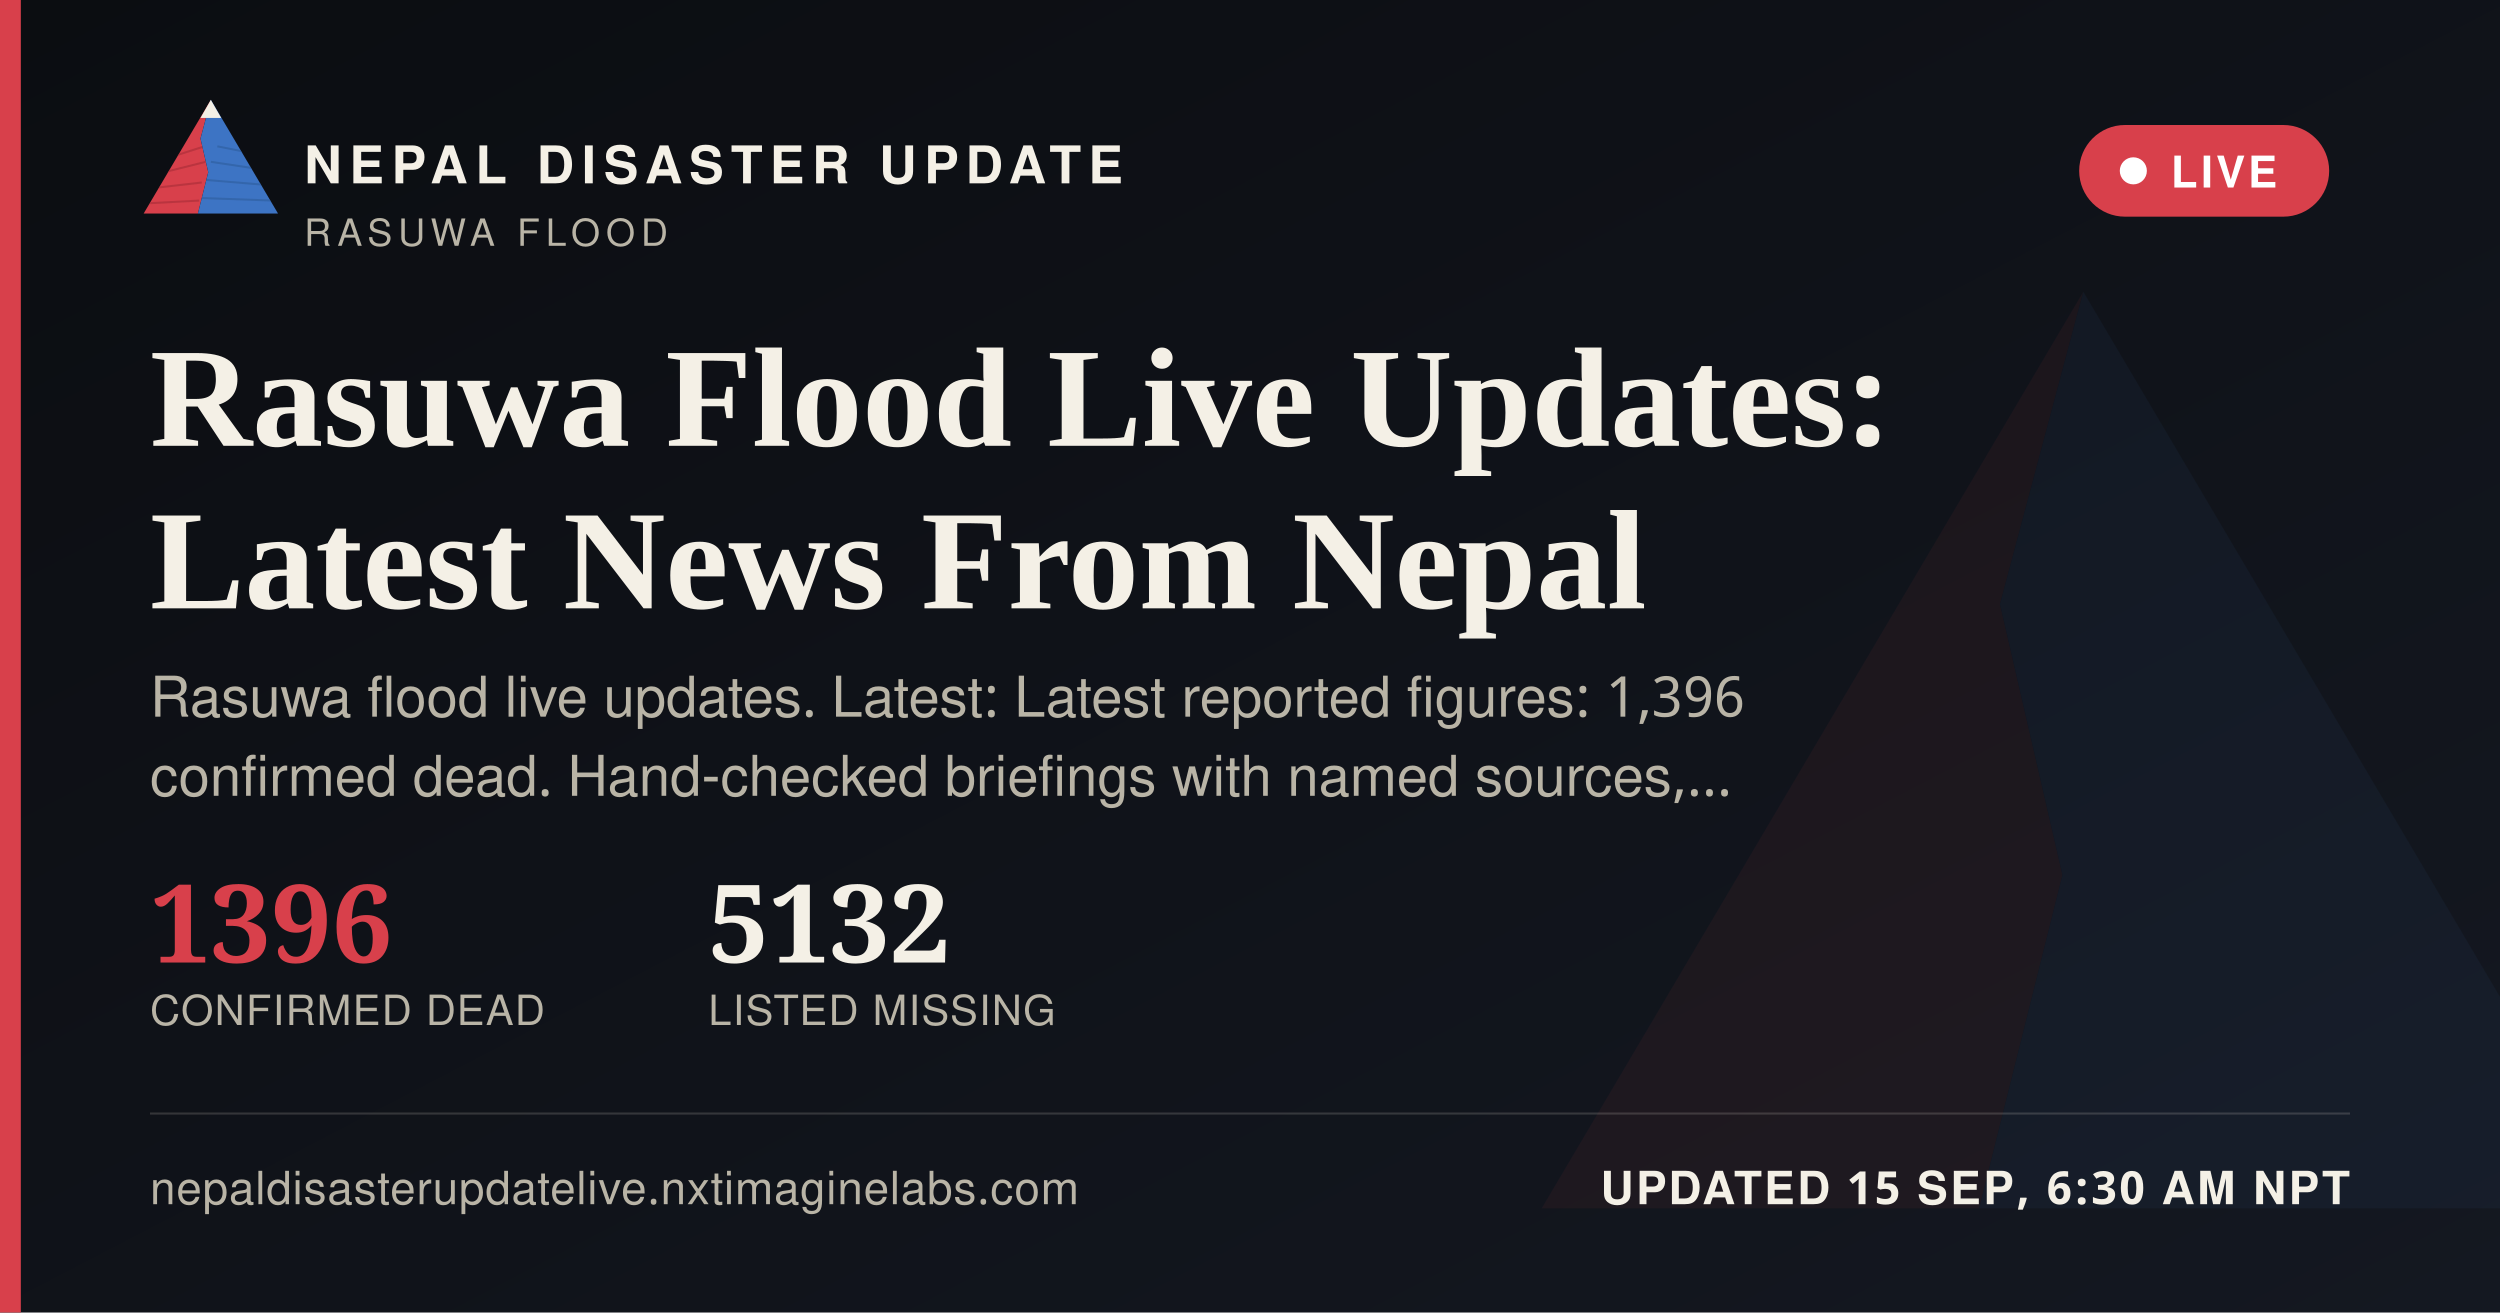
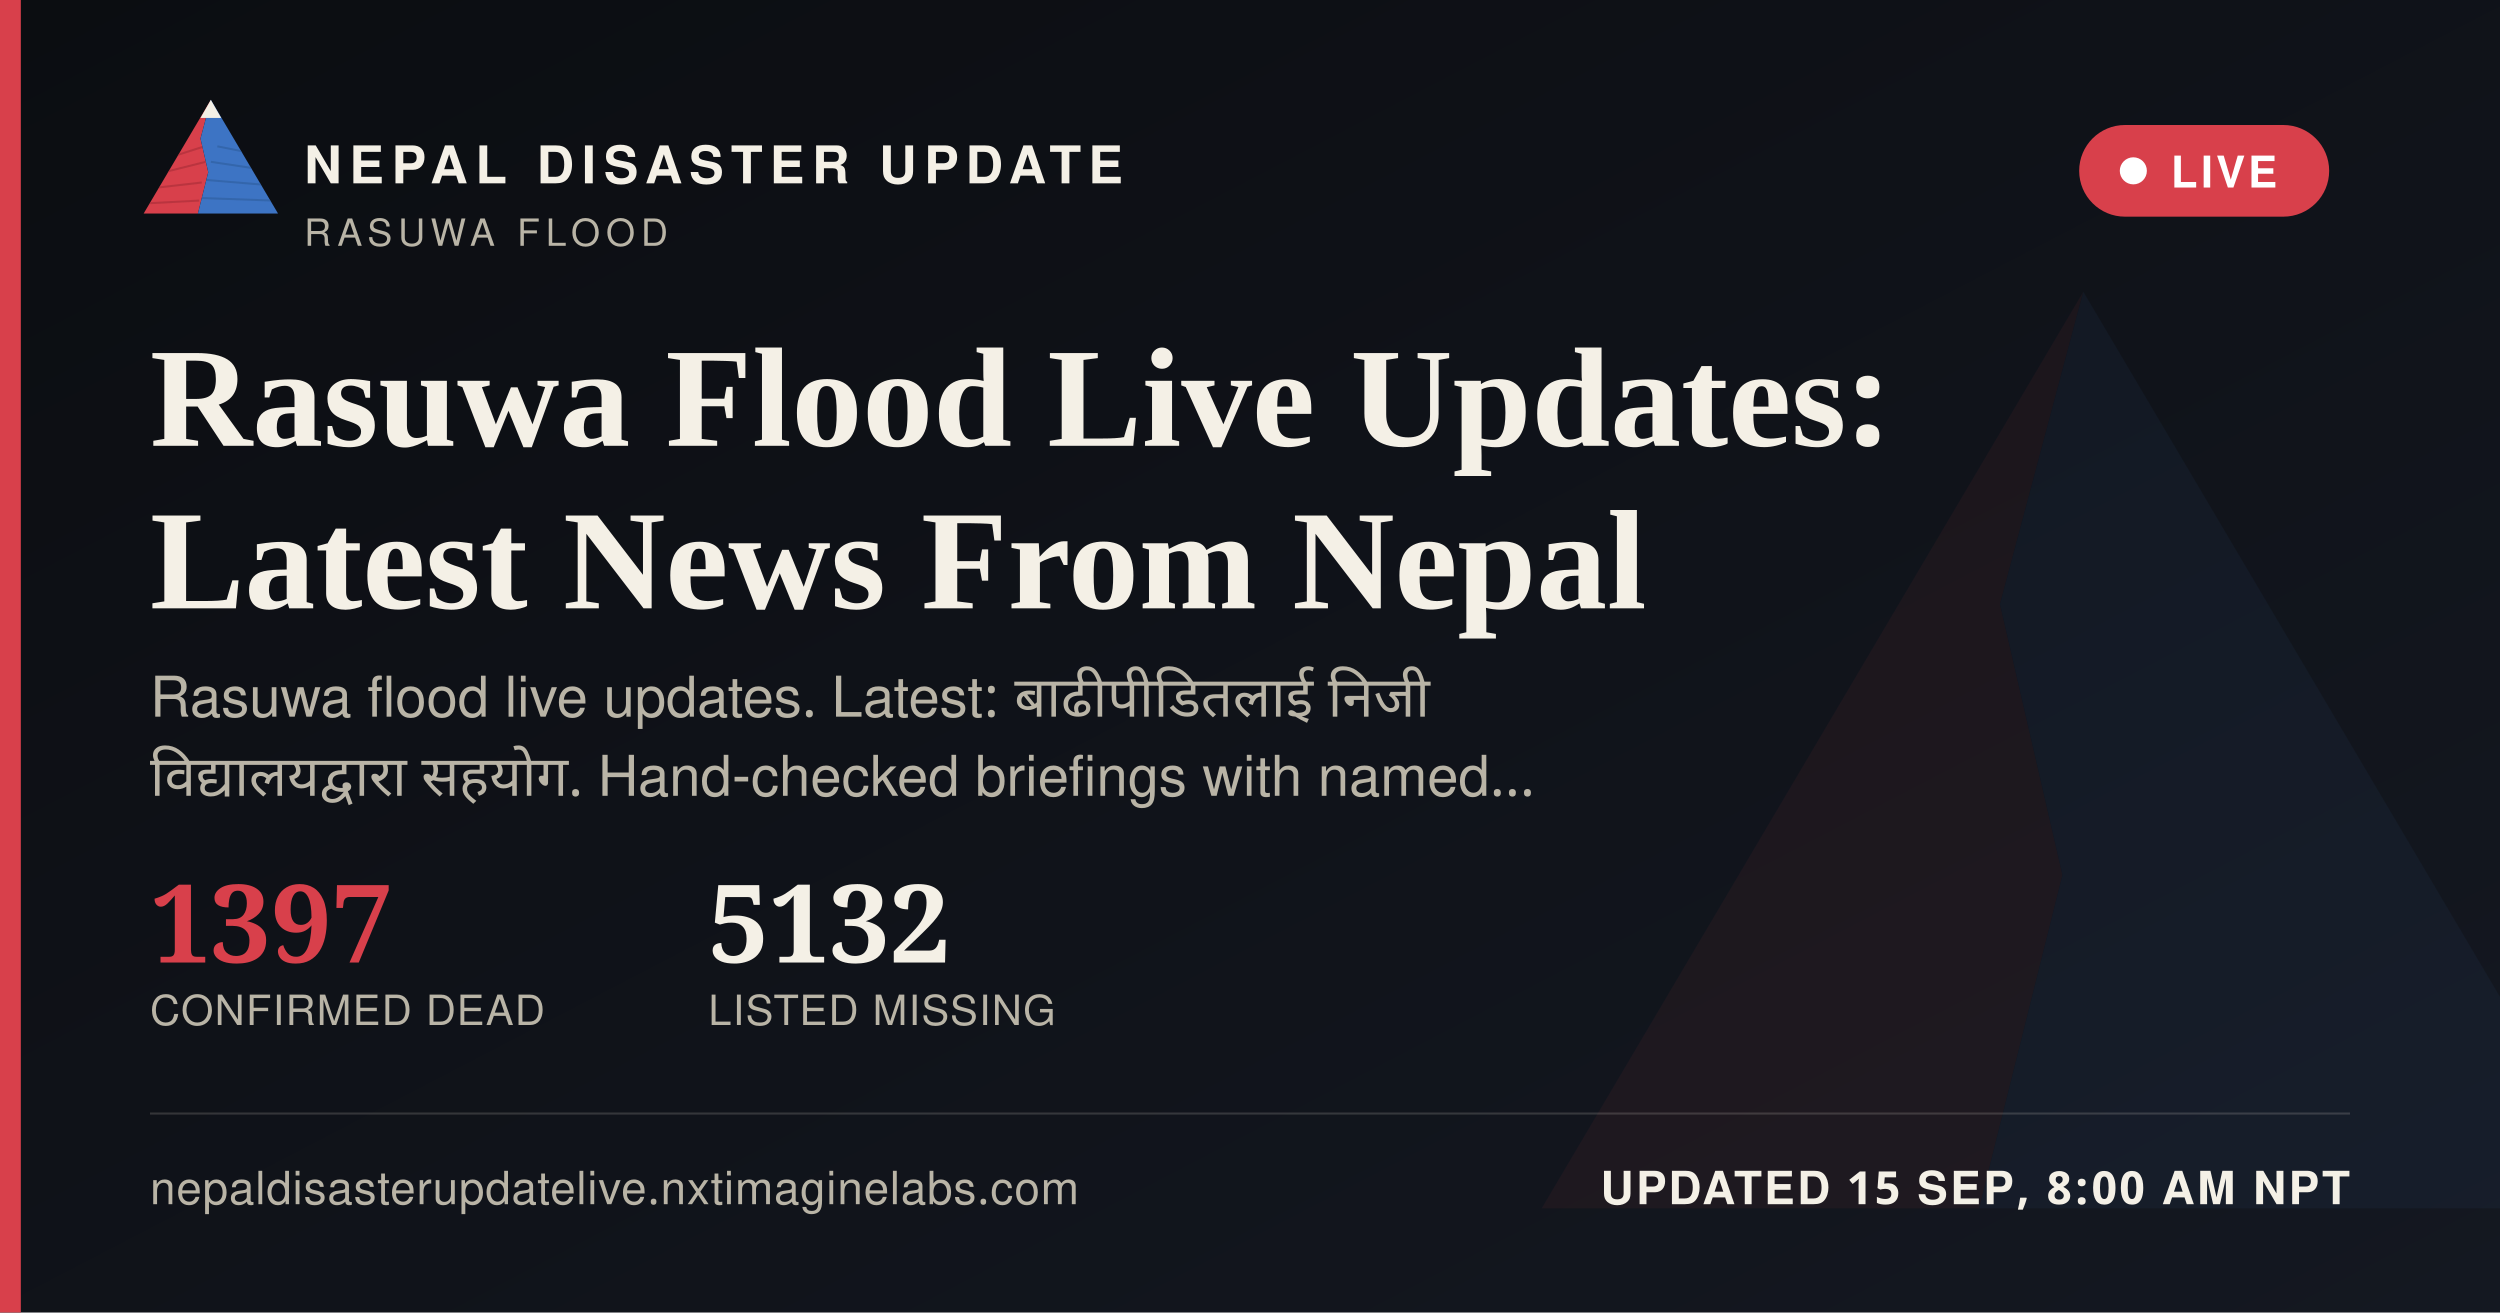
<svg xmlns="http://www.w3.org/2000/svg" width="1200" height="630" viewBox="0 0 1200 630">
  <defs>
    <linearGradient id="ogbg" x1="0" y1="0" x2="1" y2="1">
      <stop offset="0" stop-color="#0B0D11" />
      <stop offset="1" stop-color="#141821" />
    </linearGradient>
  </defs>
  <rect width="1200" height="630" fill="url(#ogbg)" />
  <g transform="translate(700,60) scale(5)" opacity="0.06">
    <polygon points="60,16 52,46 58,72 50,104 8,104" fill="#D8404B" />
    <polygon points="60,16 112,104 50,104 58,72 52,46" fill="#3D74C4" />
  </g>
  <rect x="0" y="0" width="10" height="630" fill="#D8404B" />
  <g transform="translate(64,38) scale(0.62)">
    <g>
      <defs>
        <clipPath id="ogLc">
          <polygon points="60,16 52,46 58,72 50,104 8,104" />
        </clipPath>
        <clipPath id="ogRc">
          <polygon points="60,16 112,104 50,104 58,72 52,46" />
        </clipPath>
      </defs>
      <polygon points="60,16 52,46 58,72 50,104 8,104" fill="#D8404B" />
      <g clip-path="url(#ogLc)" stroke="#A32A34" stroke-width="1.6" fill="none" opacity="0.55">
        <path d="M30,60 L55,52" />
        <path d="M24,72 L56,64" />
        <path d="M18,84 L53,80" />
        <path d="M13,96 L51,94" />
      </g>
      <polygon points="60,16 112,104 50,104 58,72 52,46" fill="#3D74C4" />
      <g clip-path="url(#ogRc)" stroke="#2A5793" stroke-width="1.6" fill="none" opacity="0.5">
        <path d="M65,52 L95,58" />
        <path d="M60,64 L100,70" />
        <path d="M56,78 L104,82" />
        <path d="M52,92 L108,94" />
      </g>
      <polygon points="60,16 52,30 68,30" fill="#F4F0E6" />
    </g>
  </g>
  <text x="146" y="88" font-family="'Public Sans', 'Noto Sans Devanagari', 'Helvetica Neue', Helvetica, Arial, sans-serif" font-size="25" font-weight="800" letter-spacing="3.6" fill="#F4F0E6">NEPAL DISASTER UPDATE</text>
  <text x="146" y="118" font-family="'Public Sans', 'Noto Sans Devanagari', 'Helvetica Neue', Helvetica, Arial, sans-serif" font-size="18" letter-spacing="2.8" fill="#B9B4A6">RASUWA FLOOD</text>
  <g>
    <rect x="998" y="60" width="120" height="44" rx="22" fill="#D8404B" stroke="none" />
    <circle cx="1024" cy="82" r="6.5" fill="#FFFFFF" />
    <text x="1042" y="90" font-family="'Public Sans', 'Noto Sans Devanagari', 'Helvetica Neue', Helvetica, Arial, sans-serif" font-size="21" font-weight="700" letter-spacing="1.6" fill="#FFFFFF">LIVE</text>
  </g>
  <text x="72" y="214" font-family="Newsreader, 'Noto Serif Devanagari', Georgia, 'Times New Roman', serif" font-size="68" font-weight="600" fill="#F4F0E6">Rasuwa Flood Live Updates:</text>
  <text x="72" y="292" font-family="Newsreader, 'Noto Serif Devanagari', Georgia, 'Times New Roman', serif" font-size="68" font-weight="600" fill="#F4F0E6">Latest News From Nepal</text>
-   <text x="72" y="344" font-family="'Public Sans', 'Noto Sans Devanagari', 'Helvetica Neue', Helvetica, Arial, sans-serif" font-size="27" fill="#B9B4A6">Rasuwa flood live updates. Latest: Latest reported figures: 1,396</text>
-   <text x="72" y="382" font-family="'Public Sans', 'Noto Sans Devanagari', 'Helvetica Neue', Helvetica, Arial, sans-serif" font-size="27" fill="#B9B4A6">confirmed dead. Hand-checked briefings with named sources,…</text>
+   <text x="72" y="344" font-family="'Public Sans', 'Noto Sans Devanagari', 'Helvetica Neue', Helvetica, Arial, sans-serif" font-size="27" fill="#B9B4A6" word-spacing="6">Rasuwa flood live updates. Latest: बाढीपीडितलाई निजी</text>
+   <text x="72" y="382" font-family="'Public Sans', 'Noto Sans Devanagari', 'Helvetica Neue', Helvetica, Arial, sans-serif" font-size="27" fill="#B9B4A6" word-spacing="6">विद्यालयद्वारा सहयोग. Hand-checked briefings with named…</text>
  <g transform="translate(72,462)">
-     <text x="0" y="0" font-family="Newsreader, 'Noto Serif Devanagari', Georgia, 'Times New Roman', serif" font-size="52" font-weight="600" fill="#D8404B">1396</text>
+     <text x="0" y="0" font-family="Newsreader, 'Noto Serif Devanagari', Georgia, 'Times New Roman', serif" font-size="52" font-weight="600" fill="#D8404B">1397</text>
    <text x="0" y="30" font-family="'Public Sans', 'Noto Sans Devanagari', 'Helvetica Neue', Helvetica, Arial, sans-serif" font-size="20" letter-spacing="0.6" fill="#B9B4A6">CONFIRMED DEAD</text>
    <text x="268" y="0" font-family="Newsreader, 'Noto Serif Devanagari', Georgia, 'Times New Roman', serif" font-size="52" font-weight="600" fill="#F4F0E6">5132</text>
    <text x="268" y="30" font-family="'Public Sans', 'Noto Sans Devanagari', 'Helvetica Neue', Helvetica, Arial, sans-serif" font-size="20" letter-spacing="0.6" fill="#B9B4A6">LISTED MISSING</text>
  </g>
  <rect x="72" y="534" width="1056" height="1" fill="rgba(244,240,230,0.16)" />
  <text x="72" y="578" font-family="'Public Sans', 'Noto Sans Devanagari', 'Helvetica Neue', Helvetica, Arial, sans-serif" font-size="22" fill="#B9B4A6" letter-spacing="0.4">nepaldisasterupdatelive.nxtimaginelabs.com</text>
-   <text x="1128" y="578" text-anchor="end" font-family="'Public Sans', 'Noto Sans Devanagari', 'Helvetica Neue', Helvetica, Arial, sans-serif" font-size="22" font-weight="700" letter-spacing="1.2" fill="#F4F0E6">UPDATED 15 SEP, 6:30 AM NPT</text>
+   <text x="1128" y="578" text-anchor="end" font-family="'Public Sans', 'Noto Sans Devanagari', 'Helvetica Neue', Helvetica, Arial, sans-serif" font-size="22" font-weight="700" letter-spacing="1.2" fill="#F4F0E6">UPDATED 15 SEP, 8:00 AM NPT</text>
</svg>
